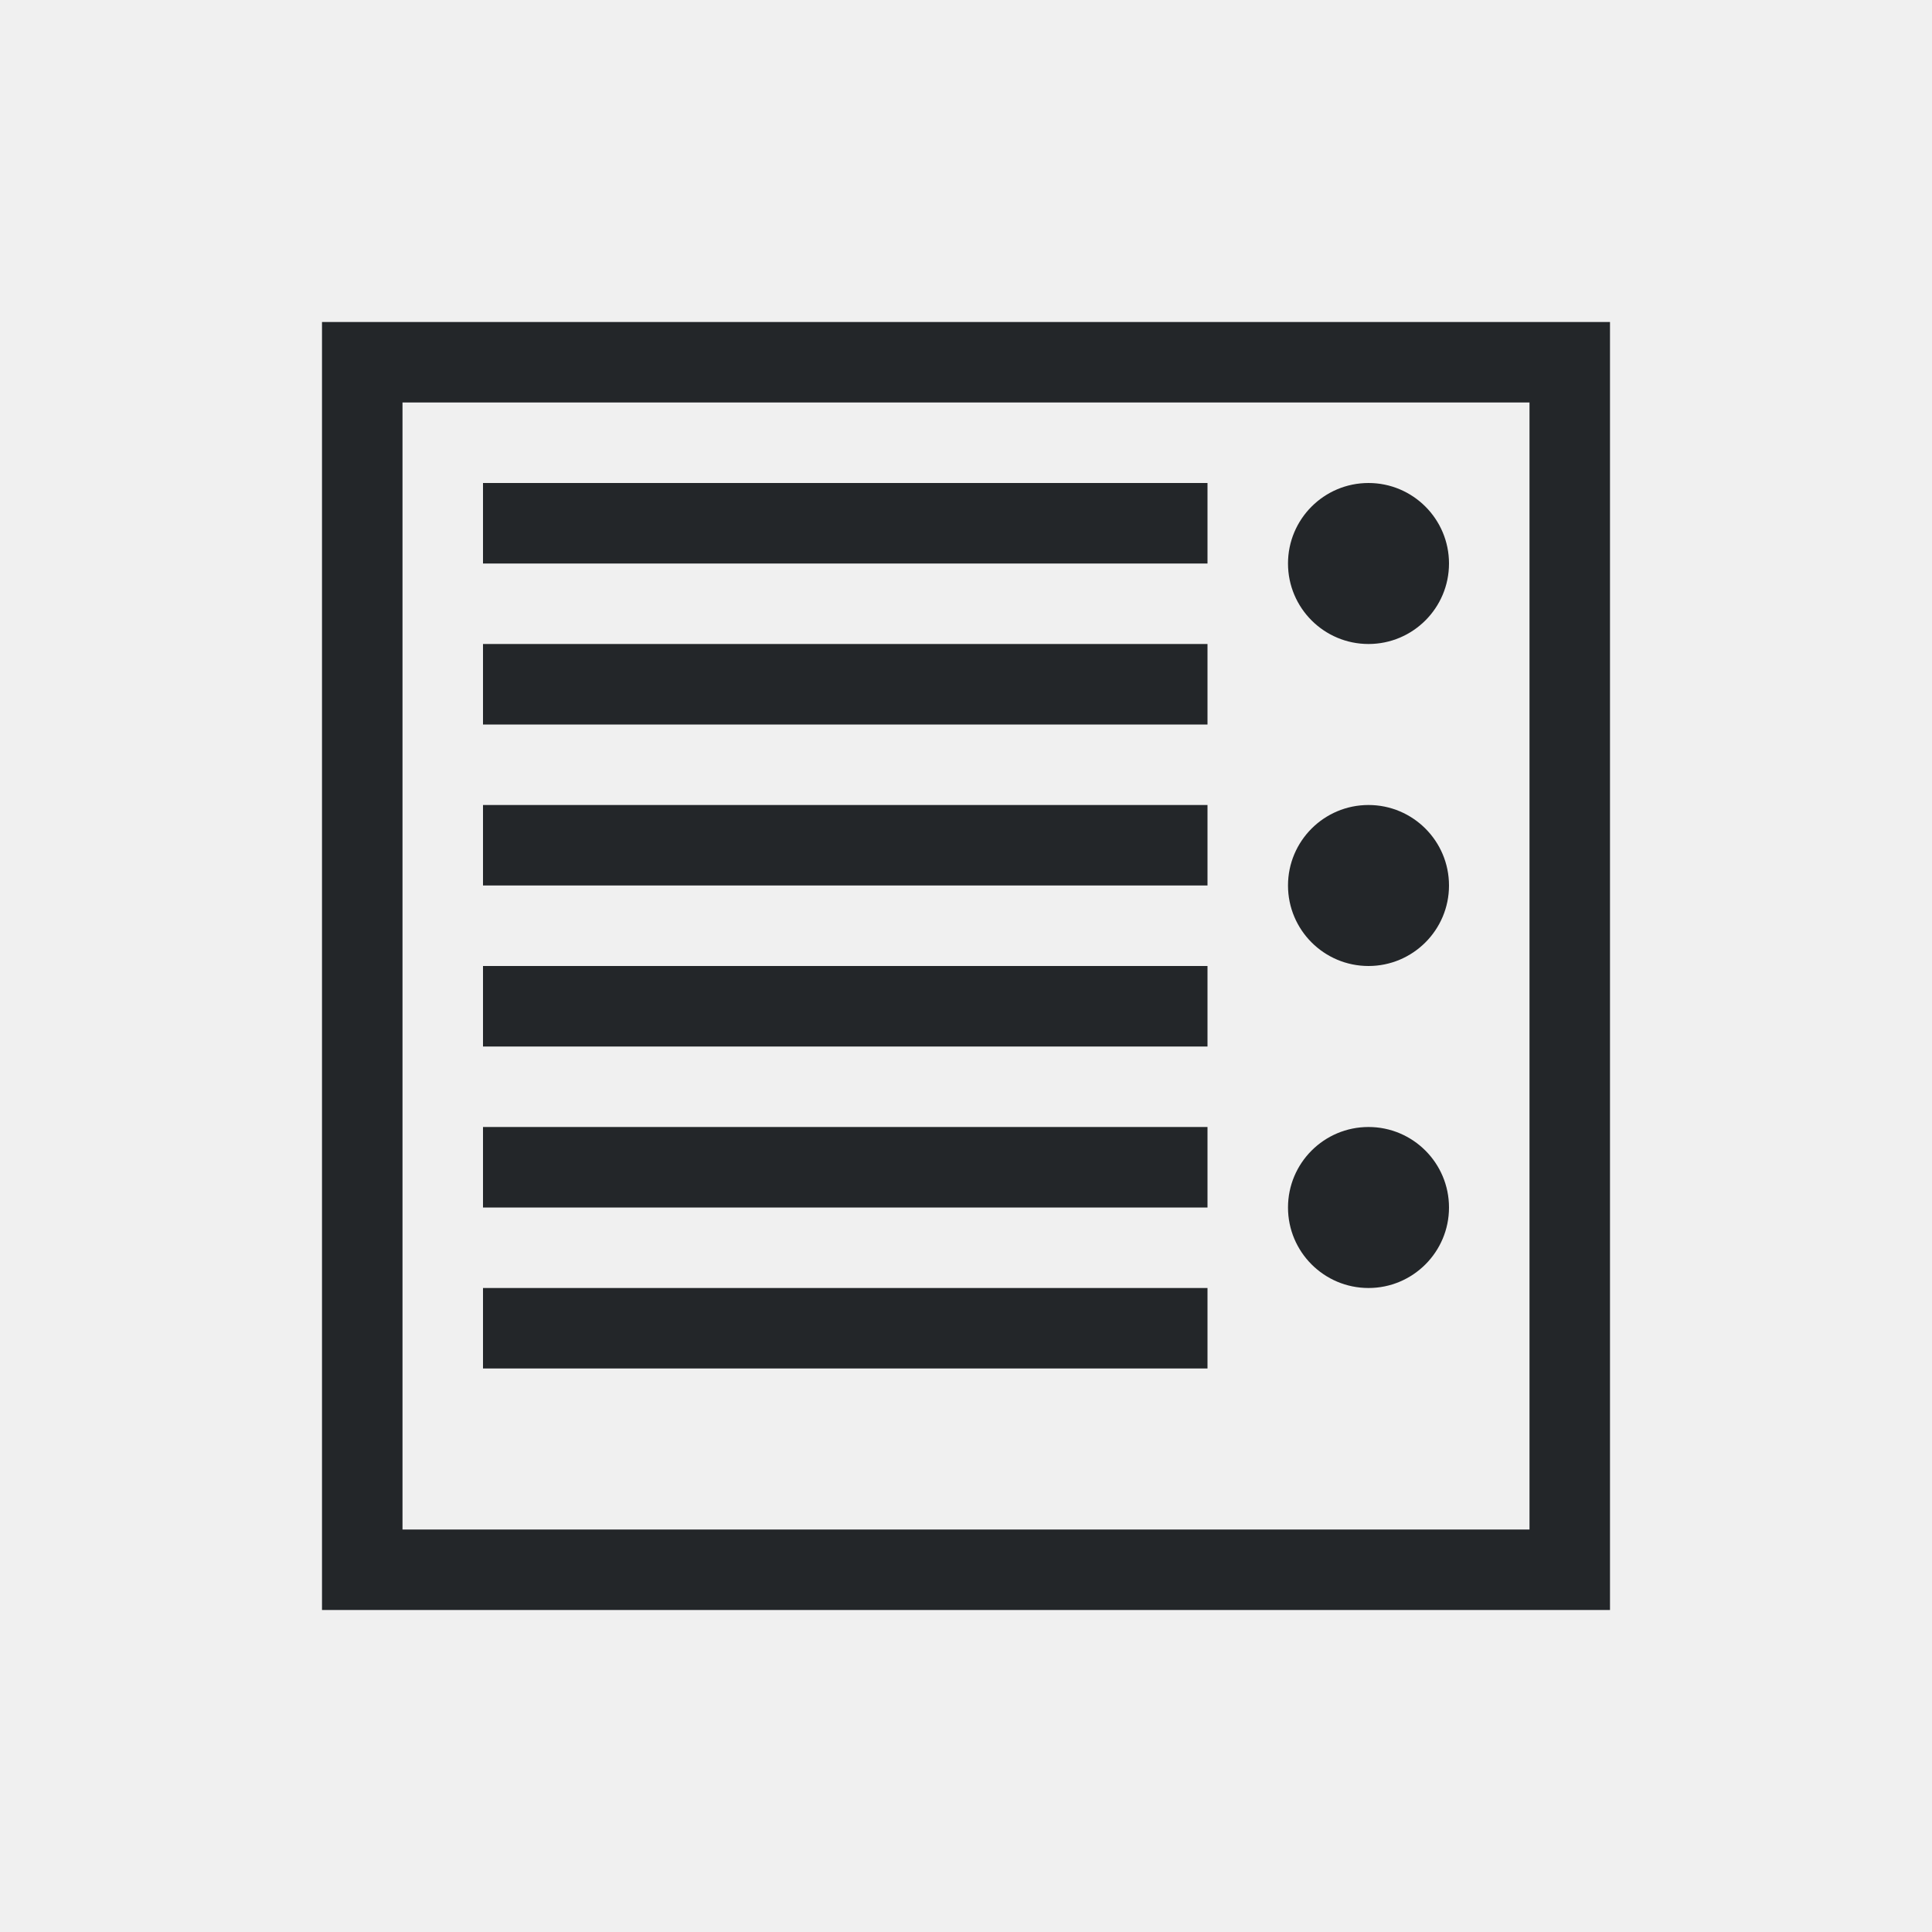
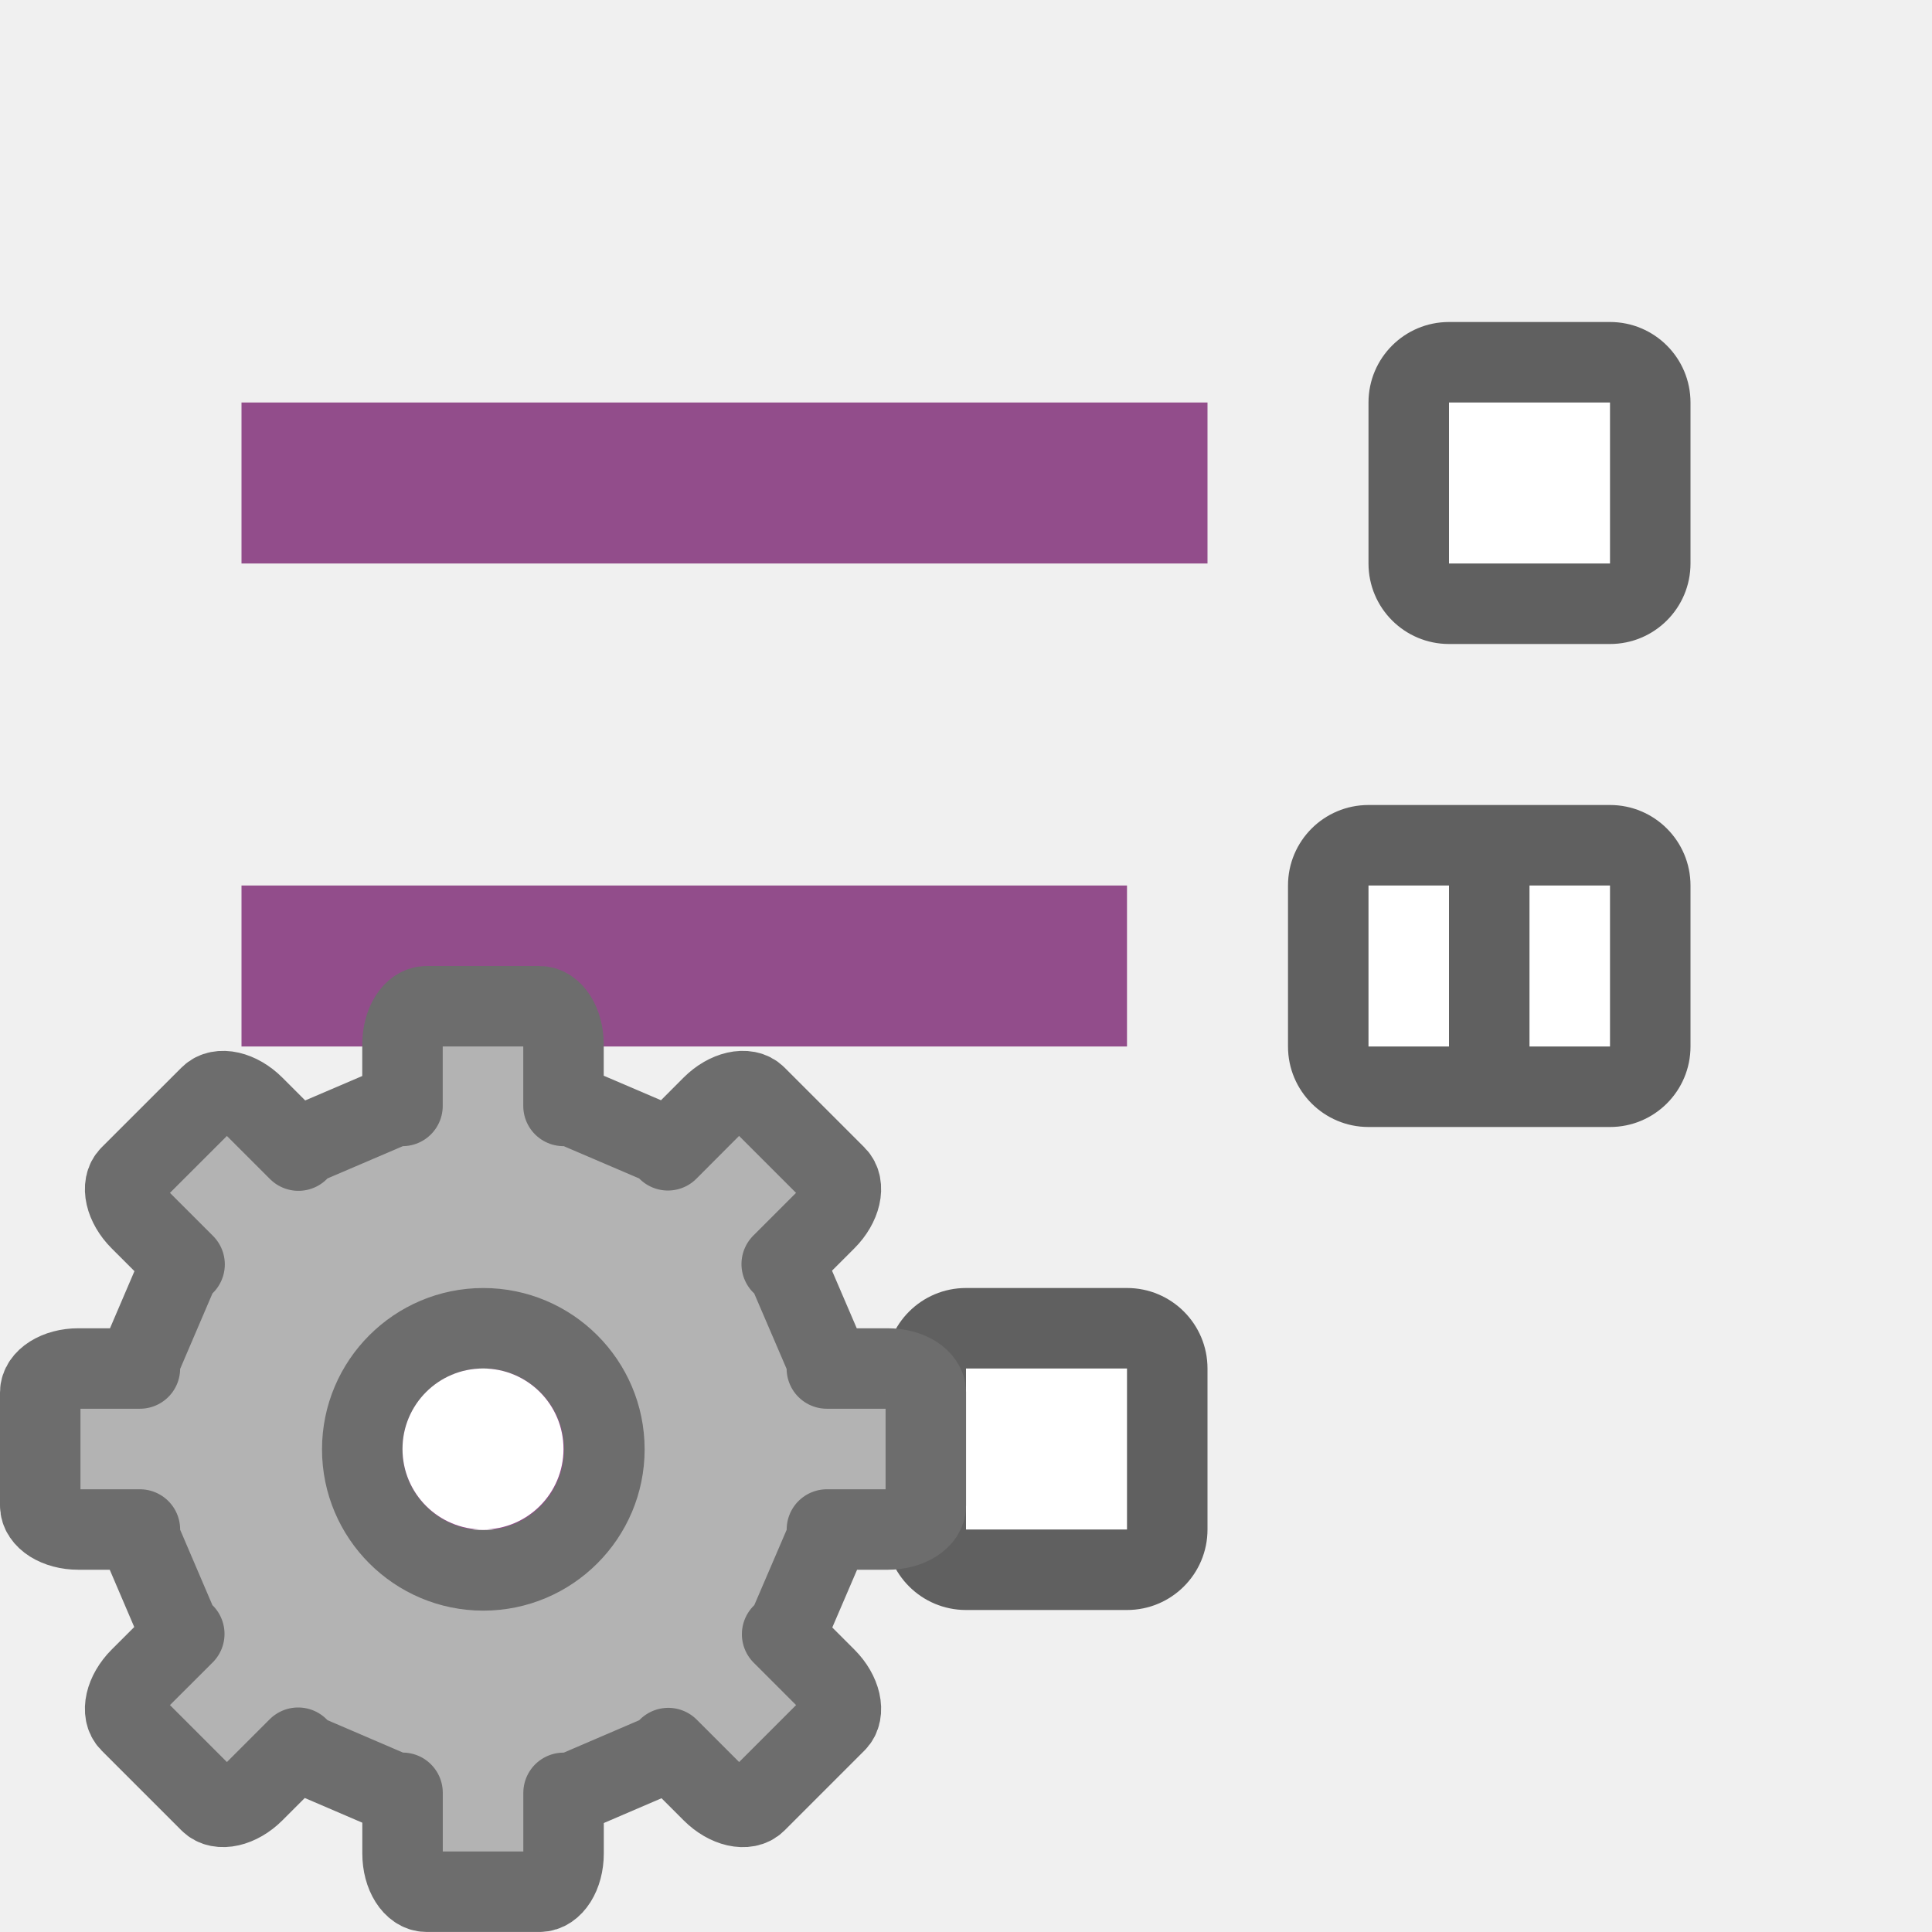
<svg xmlns="http://www.w3.org/2000/svg" viewBox="0 0 24 24" version="1.1" id="svg4">
  <defs id="defs8" />
-   <path d="M 20,4 V 20 H 4 V 4 Z M 19,5 H 5 v 14 h 14 z m -2,1 c 0.552,0 1,0.448 1,1 0,0.552 -0.448,1 -1,1 C 16.448,8 16,7.552 16,7 16,6.448 16.448,6 17,6 Z M 15,6 V 7 H 6 V 6 Z m 0,2 V 9 H 6 V 8 Z m 2,2 c 0.552,0 1,0.448 1,1 0,0.552 -0.448,1 -1,1 -0.552,0 -1,-0.448 -1,-1 0,-0.552 0.448,-1 1,-1 z m -2,0 v 1 H 6 v -1 z m 0,2 v 1 H 6 v -1 z m 2,2 c 0.552,0 1,0.448 1,1 0,0.552 -0.448,1 -1,1 -0.552,0 -1,-0.448 -1,-1 0,-0.552 0.448,-1 1,-1 z m -2,0 v 1 H 6 v -1 z m 0,2 v 1 H 6 v -1 z" id="path2" style="fill:#232629" />
+   <rect style="opacity:1;vector-effect:none;fill:#924d8b;fill-opacity:1;stroke:none;stroke-width:2.638;stroke-linecap:round;stroke-linejoin:round;stroke-miterlimit:4;stroke-dasharray:none;stroke-dashoffset:0;stroke-opacity:1" id="rect7299" width="12" height="2" x="-15" y="5" transform="scale(-1,1)" />
+   <rect y="4" x="-21" height="4" width="4" id="rect830" style="opacity:0.6;vector-effect:none;fill:#000000;fill-opacity:1;stroke:none;stroke-width:2.154;stroke-linecap:round;stroke-linejoin:round;stroke-miterlimit:4;stroke-dasharray:none;stroke-dashoffset:0;stroke-opacity:1" ry="1" transform="scale(-1,1)" />
+   <rect y="5" x="-20" height="2" width="2" id="rect832" style="opacity:1;vector-effect:none;fill:#ffffff;fill-opacity:1;stroke:none;stroke-width:2.154;stroke-linecap:round;stroke-linejoin:round;stroke-miterlimit:4;stroke-dasharray:none;stroke-dashoffset:0;stroke-opacity:1" transform="scale(-1,1)" />
+   <rect y="16" x="-15" height="4" width="4" id="rect838" style="opacity:0.6;vector-effect:none;fill:#000000;fill-opacity:1;stroke:none;stroke-width:2.154;stroke-linecap:round;stroke-linejoin:round;stroke-miterlimit:4;stroke-dasharray:none;stroke-dashoffset:0;stroke-opacity:1" ry="1" transform="scale(-1,1)" />
+   <rect y="17" x="-14" height="2" width="2" id="rect840" style="opacity:1;vector-effect:none;fill:#ffffff;fill-opacity:1;stroke:none;stroke-width:2.154;stroke-linecap:round;stroke-linejoin:round;stroke-miterlimit:4;stroke-dasharray:none;stroke-dashoffset:0;stroke-opacity:1" transform="scale(-1,1)" />
+   <rect style="opacity:1;vector-effect:none;fill:#924d8b;fill-opacity:1;stroke:none;stroke-width:1.865;stroke-linecap:round;stroke-linejoin:round;stroke-miterlimit:4;stroke-dasharray:none;stroke-dashoffset:0;stroke-opacity:1" id="rect826" width="6" height="2" x="-9" y="17" transform="scale(-1,1)" />
+   <rect style="opacity:0.6;fill:#000000;fill-opacity:1;stroke:none;stroke-width:2;stroke-linecap:round;stroke-linejoin:round;stroke-miterlimit:4;stroke-dasharray:none;stroke-opacity:1" id="rect856" width="5" height="4" x="-21" y="10" ry="1" transform="scale(-1,1)" />
+   <rect style="opacity:1;fill:#ffffff;fill-opacity:1;stroke:none;stroke-width:2;stroke-linecap:round;stroke-linejoin:round;stroke-miterlimit:4;stroke-dasharray:none;stroke-opacity:1" id="rect852" width="1" height="2" x="-18" y="11" transform="scale(-1,1)" />
+   <rect style="opacity:1;fill:#ffffff;fill-opacity:1;stroke:none;stroke-width:2;stroke-linecap:round;stroke-linejoin:round;stroke-miterlimit:4;stroke-dasharray:none;stroke-opacity:1" id="rect854" width="1" height="2" x="-20" y="11" transform="scale(-1,1)" />
+   <rect y="11" x="-14" height="2" width="11" id="rect827" style="opacity:1;vector-effect:none;fill:#924d8b;fill-opacity:1;stroke:none;stroke-width:2.526;stroke-linecap:round;stroke-linejoin:round;stroke-miterlimit:4;stroke-dasharray:none;stroke-dashoffset:0;stroke-opacity:1" transform="scale(-1,1)" />
+   <g transform="matrix(0.7340001,0,0,0.7340001,1.632274,14.13227)" id="g47" style="fill:#b3b3b3;fill-opacity:1;stroke:#6d6d6d;stroke-opacity:1">
+     <path style="display:block;fill:#b3b3b3;fill-opacity:1;stroke:#6d6d6d;stroke-width:1.362;stroke-linejoin:round;stroke-opacity:1" d="m 4.995,-2.224 c -0.225,0 -0.407,0.288 -0.407,0.647 v 1.04 H 4.455 L 2.925,0.118 2.827,0.219 2.074,-0.534 C 1.82,-0.788 1.488,-0.864 1.329,-0.704 L -0.023,0.647 C -0.182,0.807 -0.106,1.139 0.147,1.392 L 0.9,2.145 0.799,2.244 0.144,3.774 v 0.133 h -1.04 c -0.359,0 -0.647,0.182 -0.647,0.407 v 1.911 c 0,0.225 0.288,0.407 0.647,0.407 H 0.144 V 6.775 L 0.799,8.306 0.895,8.399 0.147,9.146 C -0.106,9.4 -0.182,9.732 -0.023,9.891 L 1.329,11.243 c 0.159,0.159 0.492,0.083 0.745,-0.17 l 0.748,-0.748 0.104,0.106 1.53,0.657 h 0.133 v 1.027 c 0,0.359 0.182,0.647 0.407,0.647 h 1.911 c 0.225,0 0.407,-0.288 0.407,-0.647 V 11.089 h 0.144 l 1.53,-0.657 0.098,-0.101 0.742,0.742 c 0.254,0.254 0.586,0.33 0.745,0.17 l 1.352,-1.352 c 0.159,-0.159 0.083,-0.492 -0.17,-0.745 l -0.742,-0.742 0.101,-0.098 0.657,-1.53 v -0.144 h 1.027 c 0.359,0 0.647,-0.182 0.647,-0.407 V 4.314 c 0,-0.225 -0.288,-0.407 -0.647,-0.407 H 11.77 V 3.774 L 11.113,2.244 11.006,2.14 11.754,1.392 c 0.254,-0.254 0.33,-0.586 0.17,-0.745 l -1.352,-1.352 c -0.159,-0.159 -0.492,-0.083 -0.745,0.17 L 9.08,0.214 8.987,0.118 7.457,-0.537 H 7.313 V -1.577 c 0,-0.359 -0.182,-0.647 -0.407,-0.647 z m 0.961,5.45 c 1.13,0 2.049,0.919 2.049,2.049 1.3e-6,1.13 -0.919,2.049 -2.049,2.049 C 4.826,7.324 3.907,6.405 3.907,5.275 c 0,-1.13 0.919,-2.049 2.049,-2.049 z" display="block" id="path41" />
+   </g>
+   <circle style="opacity:1;fill:#ffffff;fill-opacity:1;stroke:none;stroke-width:2;stroke-linecap:round;stroke-linejoin:round;stroke-miterlimit:4;stroke-dasharray:none;stroke-opacity:1" id="path838" cx="6" cy="18" r="1" />
</svg>
